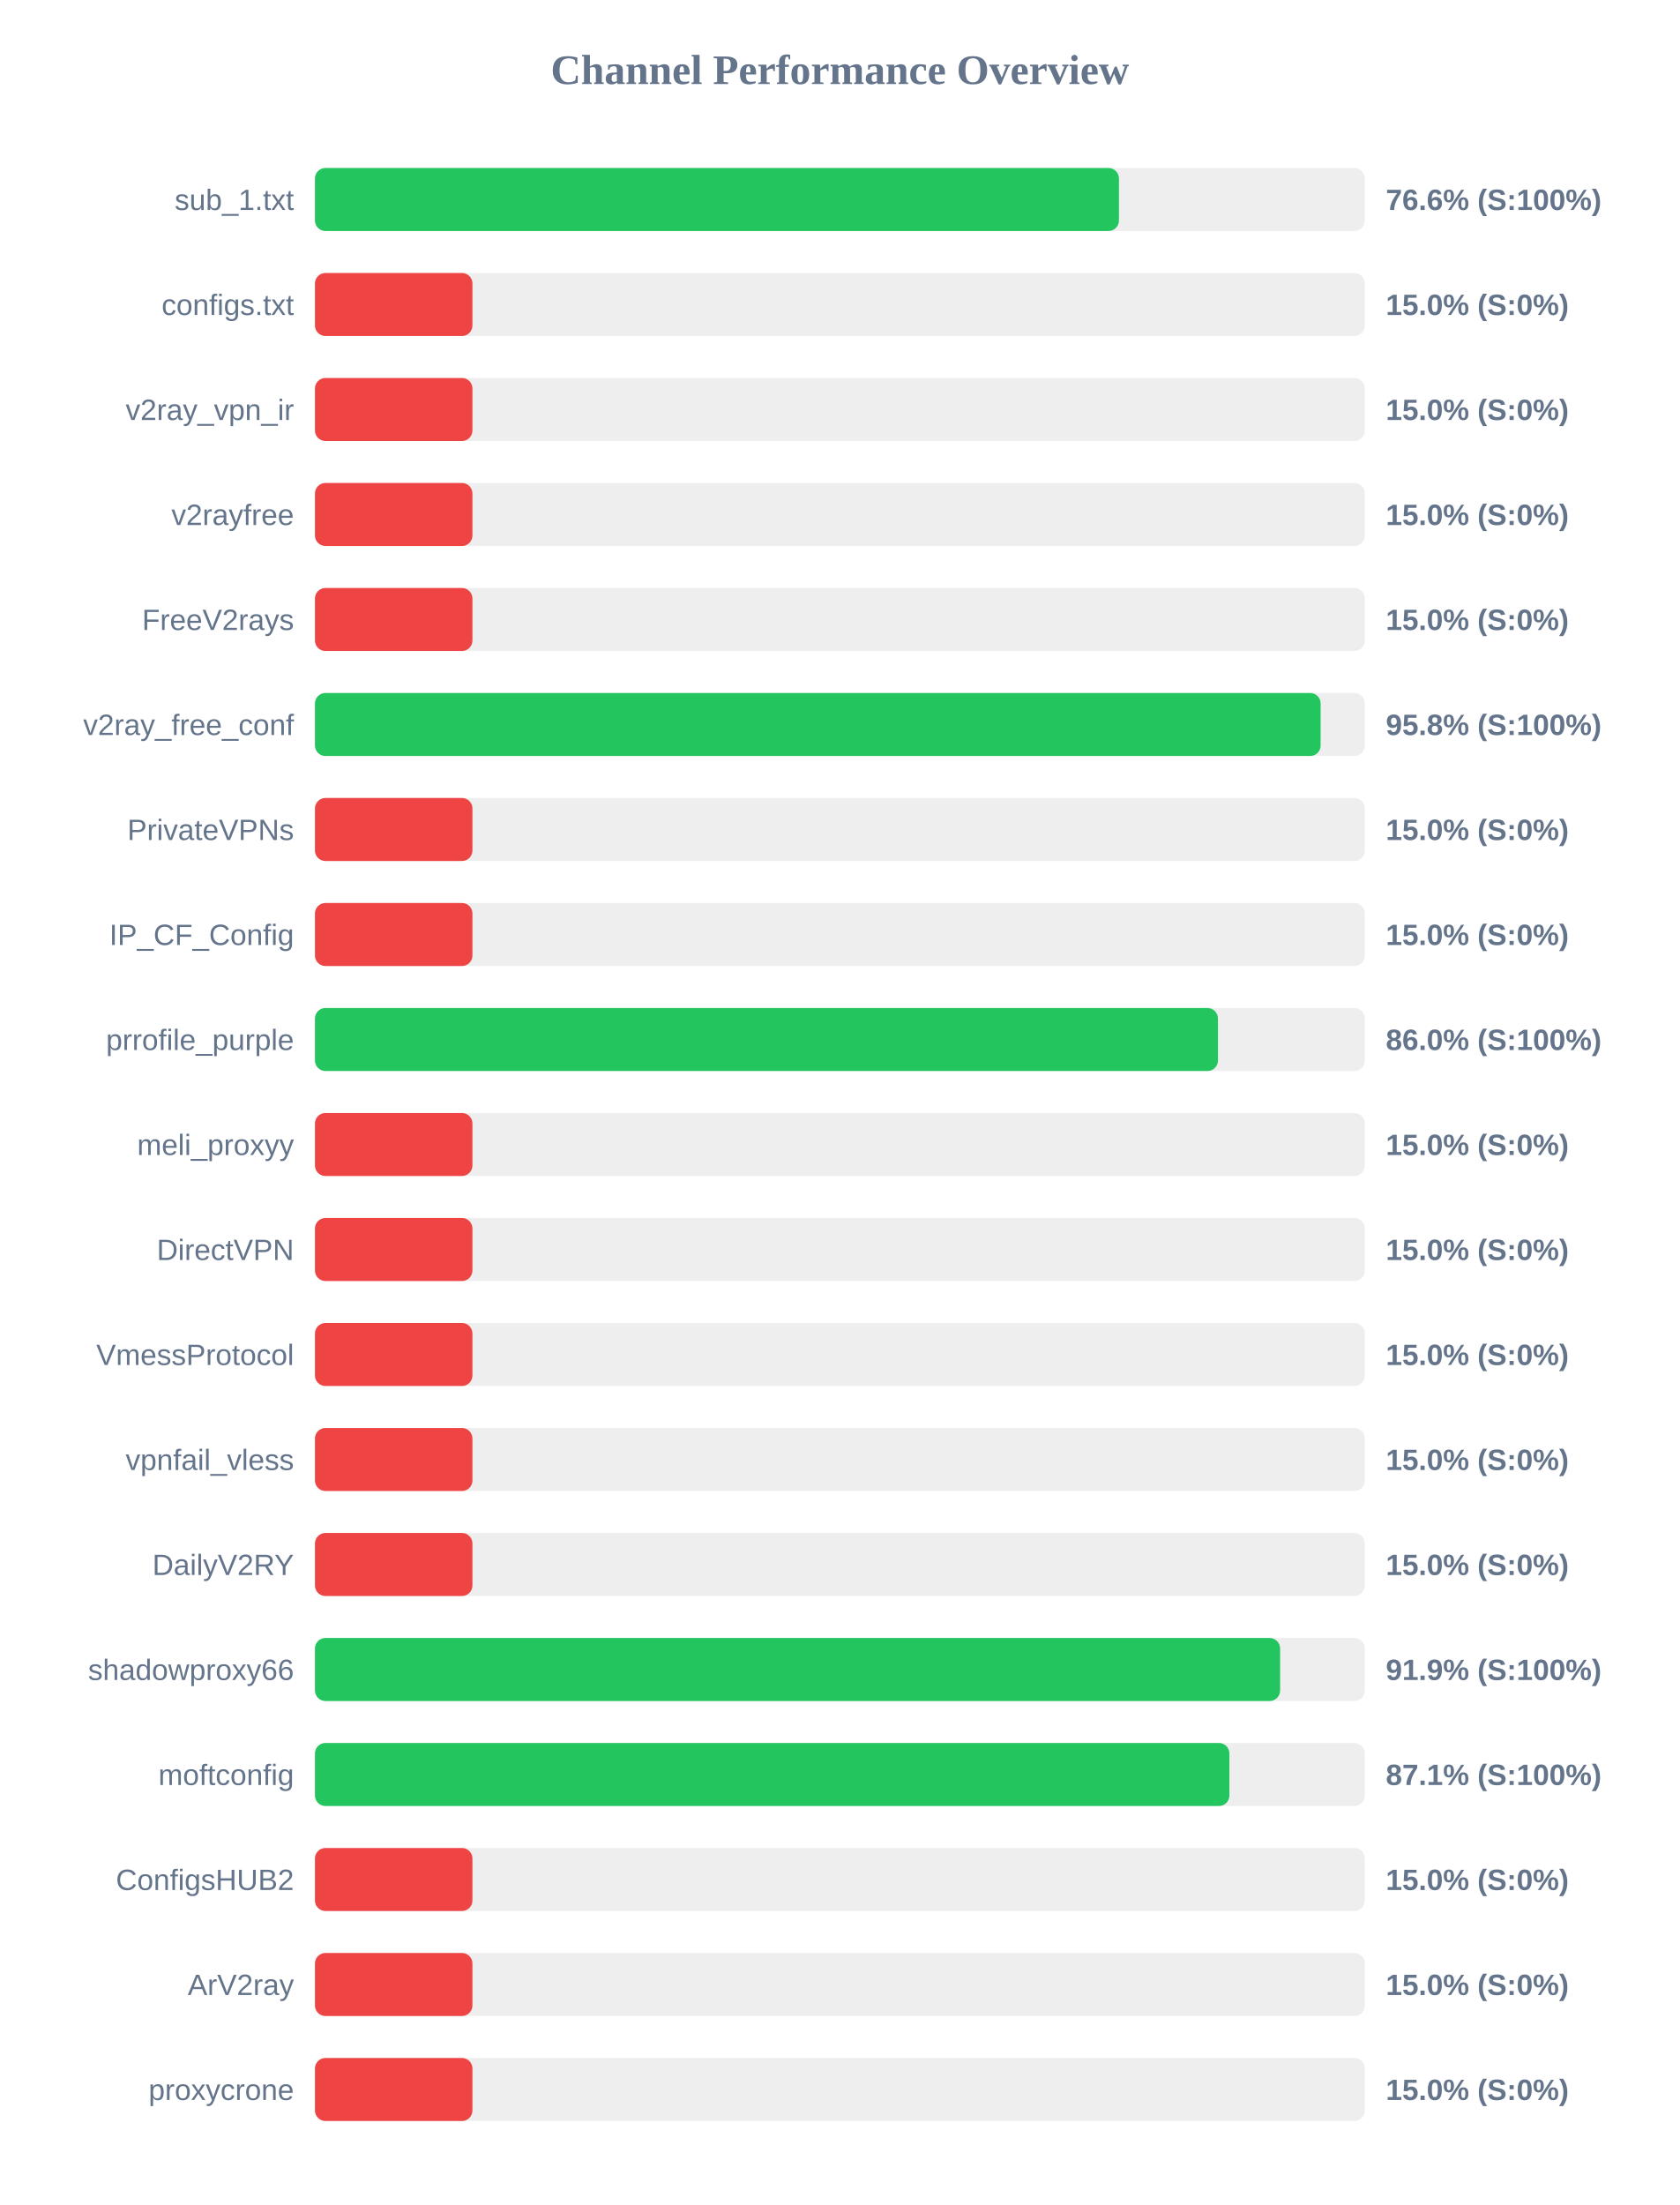
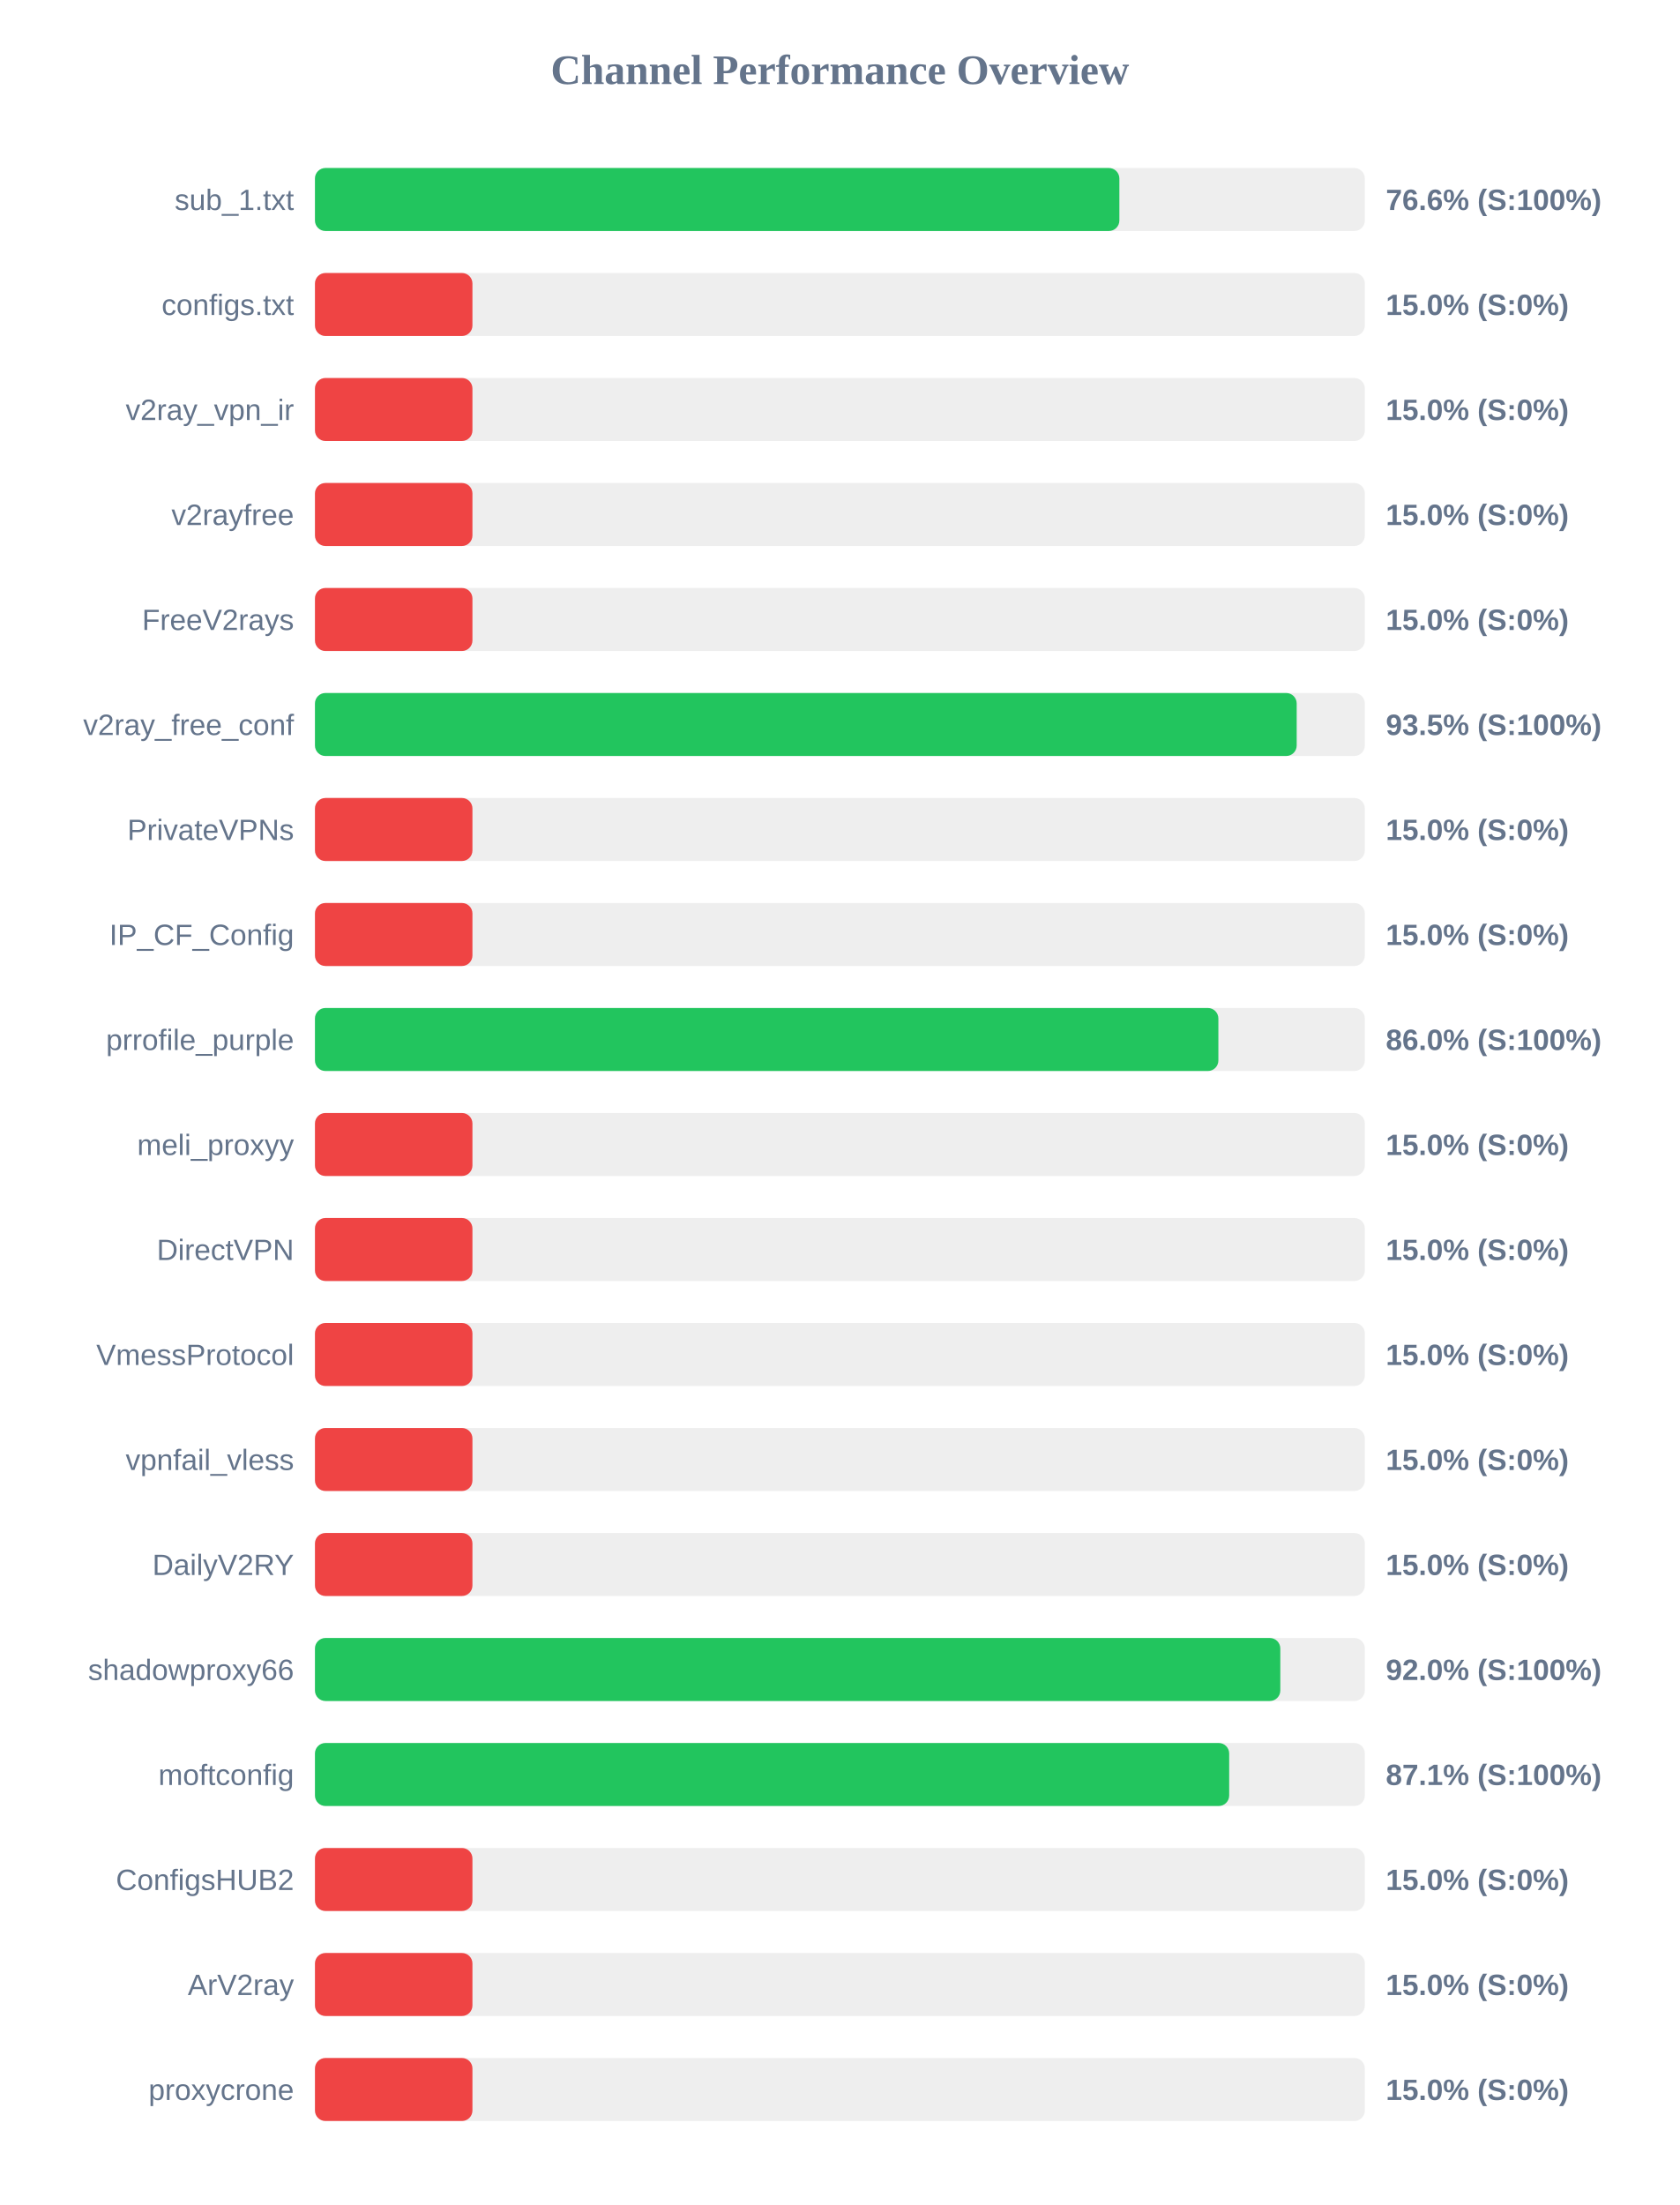
<svg xmlns="http://www.w3.org/2000/svg" width="800" height="1050" version="1.1">
  <style>
        .row { font: 14px Arial; fill: #64748b; }
        .score { font: bold 14px Arial; fill: #64748b; }
    </style>
  <text x="400" y="40" text-anchor="middle" font-size="20px" font-weight="bold" fill="#64748b">Channel Performance Overview</text>
  <rect x="150" y="80" width="500" height="30" fill="#eee" rx="5" />
-   <rect x="150" y="80" width="382.9" height="30" fill="#22c55e" rx="5" />
+   <rect x="150" y="80" width="383.1" height="30" fill="#22c55e" rx="5" />
  <text x="140" y="100" text-anchor="end" class="row">sub_1.txt</text>
  <text x="660" y="100" text-anchor="start" class="score">76.6% (S:100%)</text>
  <rect x="150" y="130" width="500" height="30" fill="#eee" rx="5" />
  <rect x="150" y="130" width="75.0" height="30" fill="#ef4444" rx="5" />
  <text x="140" y="150" text-anchor="end" class="row">configs.txt</text>
  <text x="660" y="150" text-anchor="start" class="score">15.0% (S:0%)</text>
  <rect x="150" y="180" width="500" height="30" fill="#eee" rx="5" />
  <rect x="150" y="180" width="75.0" height="30" fill="#ef4444" rx="5" />
  <text x="140" y="200" text-anchor="end" class="row">v2ray_vpn_ir</text>
  <text x="660" y="200" text-anchor="start" class="score">15.0% (S:0%)</text>
  <rect x="150" y="230" width="500" height="30" fill="#eee" rx="5" />
  <rect x="150" y="230" width="75.0" height="30" fill="#ef4444" rx="5" />
  <text x="140" y="250" text-anchor="end" class="row">v2rayfree</text>
  <text x="660" y="250" text-anchor="start" class="score">15.0% (S:0%)</text>
  <rect x="150" y="280" width="500" height="30" fill="#eee" rx="5" />
  <rect x="150" y="280" width="75.0" height="30" fill="#ef4444" rx="5" />
  <text x="140" y="300" text-anchor="end" class="row">FreeV2rays</text>
  <text x="660" y="300" text-anchor="start" class="score">15.0% (S:0%)</text>
  <rect x="150" y="330" width="500" height="30" fill="#eee" rx="5" />
-   <rect x="150" y="330" width="478.95" height="30" fill="#22c55e" rx="5" />
+   <rect x="150" y="330" width="467.55" height="30" fill="#22c55e" rx="5" />
  <text x="140" y="350" text-anchor="end" class="row">v2ray_free_conf</text>
-   <text x="660" y="350" text-anchor="start" class="score">95.8% (S:100%)</text>
+   <text x="660" y="350" text-anchor="start" class="score">93.5% (S:100%)</text>
  <rect x="150" y="380" width="500" height="30" fill="#eee" rx="5" />
  <rect x="150" y="380" width="75.0" height="30" fill="#ef4444" rx="5" />
  <text x="140" y="400" text-anchor="end" class="row">PrivateVPNs</text>
  <text x="660" y="400" text-anchor="start" class="score">15.0% (S:0%)</text>
  <rect x="150" y="430" width="500" height="30" fill="#eee" rx="5" />
  <rect x="150" y="430" width="75.0" height="30" fill="#ef4444" rx="5" />
  <text x="140" y="450" text-anchor="end" class="row">IP_CF_Config</text>
  <text x="660" y="450" text-anchor="start" class="score">15.0% (S:0%)</text>
  <rect x="150" y="480" width="500" height="30" fill="#eee" rx="5" />
-   <rect x="150" y="480" width="430.05" height="30" fill="#22c55e" rx="5" />
+   <rect x="150" y="480" width="430.25" height="30" fill="#22c55e" rx="5" />
  <text x="140" y="500" text-anchor="end" class="row">prrofile_purple</text>
  <text x="660" y="500" text-anchor="start" class="score">86.0% (S:100%)</text>
  <rect x="150" y="530" width="500" height="30" fill="#eee" rx="5" />
  <rect x="150" y="530" width="75.0" height="30" fill="#ef4444" rx="5" />
  <text x="140" y="550" text-anchor="end" class="row">meli_proxyy</text>
  <text x="660" y="550" text-anchor="start" class="score">15.0% (S:0%)</text>
  <rect x="150" y="580" width="500" height="30" fill="#eee" rx="5" />
  <rect x="150" y="580" width="75.0" height="30" fill="#ef4444" rx="5" />
  <text x="140" y="600" text-anchor="end" class="row">DirectVPN</text>
  <text x="660" y="600" text-anchor="start" class="score">15.0% (S:0%)</text>
  <rect x="150" y="630" width="500" height="30" fill="#eee" rx="5" />
  <rect x="150" y="630" width="75.0" height="30" fill="#ef4444" rx="5" />
  <text x="140" y="650" text-anchor="end" class="row">VmessProtocol</text>
  <text x="660" y="650" text-anchor="start" class="score">15.0% (S:0%)</text>
  <rect x="150" y="680" width="500" height="30" fill="#eee" rx="5" />
  <rect x="150" y="680" width="75.0" height="30" fill="#ef4444" rx="5" />
  <text x="140" y="700" text-anchor="end" class="row">vpnfail_vless</text>
  <text x="660" y="700" text-anchor="start" class="score">15.0% (S:0%)</text>
  <rect x="150" y="730" width="500" height="30" fill="#eee" rx="5" />
  <rect x="150" y="730" width="75.0" height="30" fill="#ef4444" rx="5" />
  <text x="140" y="750" text-anchor="end" class="row">DailyV2RY</text>
  <text x="660" y="750" text-anchor="start" class="score">15.0% (S:0%)</text>
  <rect x="150" y="780" width="500" height="30" fill="#eee" rx="5" />
-   <rect x="150" y="780" width="459.65" height="30" fill="#22c55e" rx="5" />
+   <rect x="150" y="780" width="459.75" height="30" fill="#22c55e" rx="5" />
  <text x="140" y="800" text-anchor="end" class="row">shadowproxy66</text>
-   <text x="660" y="800" text-anchor="start" class="score">91.9% (S:100%)</text>
+   <text x="660" y="800" text-anchor="start" class="score">92.0% (S:100%)</text>
  <rect x="150" y="830" width="500" height="30" fill="#eee" rx="5" />
-   <rect x="150" y="830" width="435.5" height="30" fill="#22c55e" rx="5" />
+   <rect x="150" y="830" width="435.4" height="30" fill="#22c55e" rx="5" />
  <text x="140" y="850" text-anchor="end" class="row">moftconfig</text>
  <text x="660" y="850" text-anchor="start" class="score">87.1% (S:100%)</text>
  <rect x="150" y="880" width="500" height="30" fill="#eee" rx="5" />
  <rect x="150" y="880" width="75.0" height="30" fill="#ef4444" rx="5" />
  <text x="140" y="900" text-anchor="end" class="row">ConfigsHUB2</text>
  <text x="660" y="900" text-anchor="start" class="score">15.0% (S:0%)</text>
  <rect x="150" y="930" width="500" height="30" fill="#eee" rx="5" />
  <rect x="150" y="930" width="75.0" height="30" fill="#ef4444" rx="5" />
  <text x="140" y="950" text-anchor="end" class="row">ArV2ray</text>
  <text x="660" y="950" text-anchor="start" class="score">15.0% (S:0%)</text>
  <rect x="150" y="980" width="500" height="30" fill="#eee" rx="5" />
  <rect x="150" y="980" width="75.0" height="30" fill="#ef4444" rx="5" />
  <text x="140" y="1000" text-anchor="end" class="row">proxycrone</text>
  <text x="660" y="1000" text-anchor="start" class="score">15.0% (S:0%)</text>
</svg>
